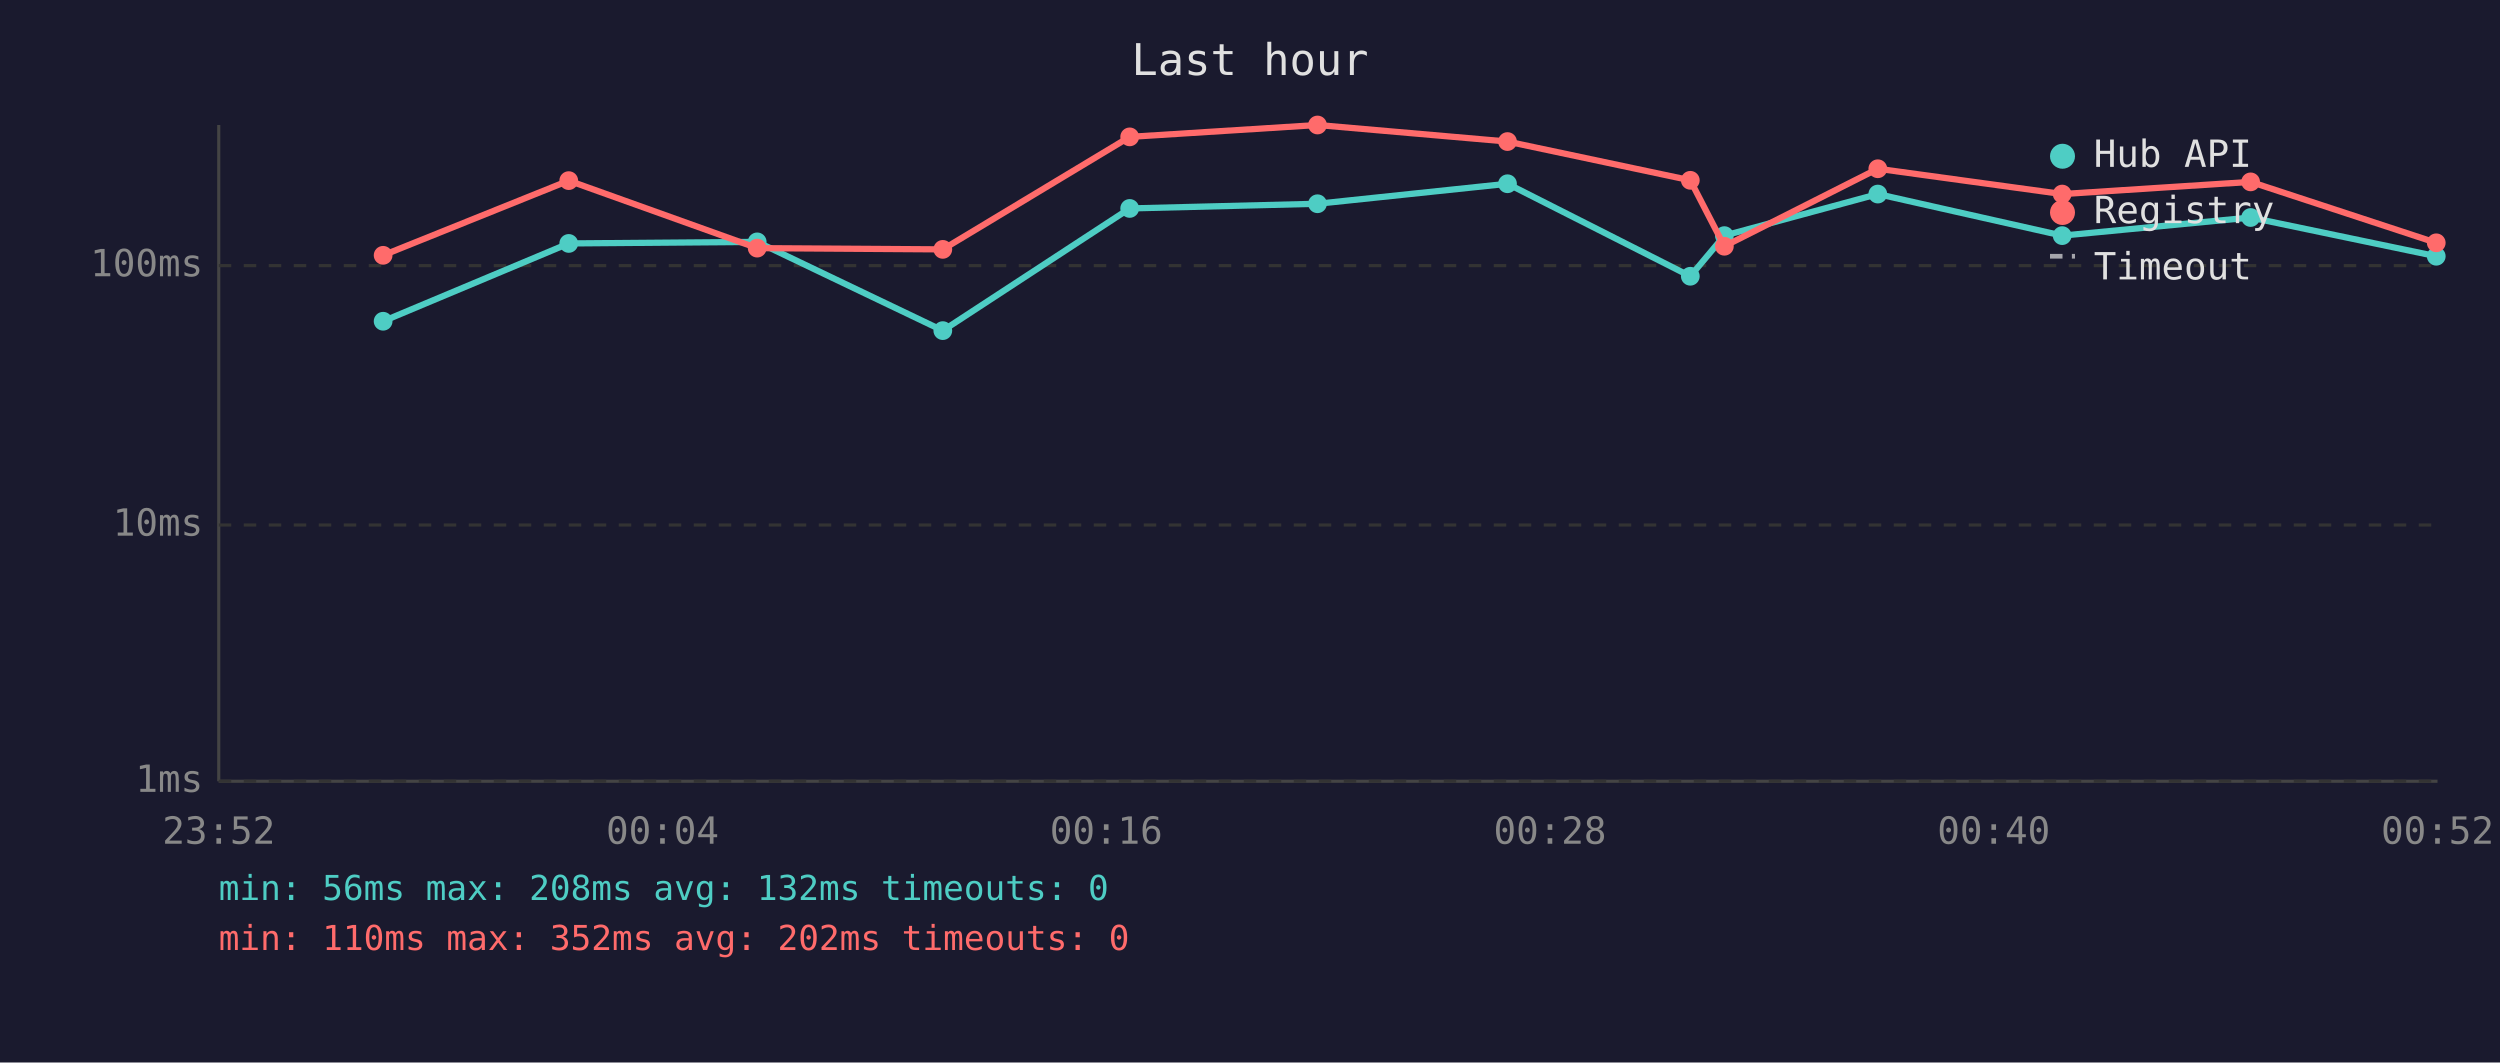
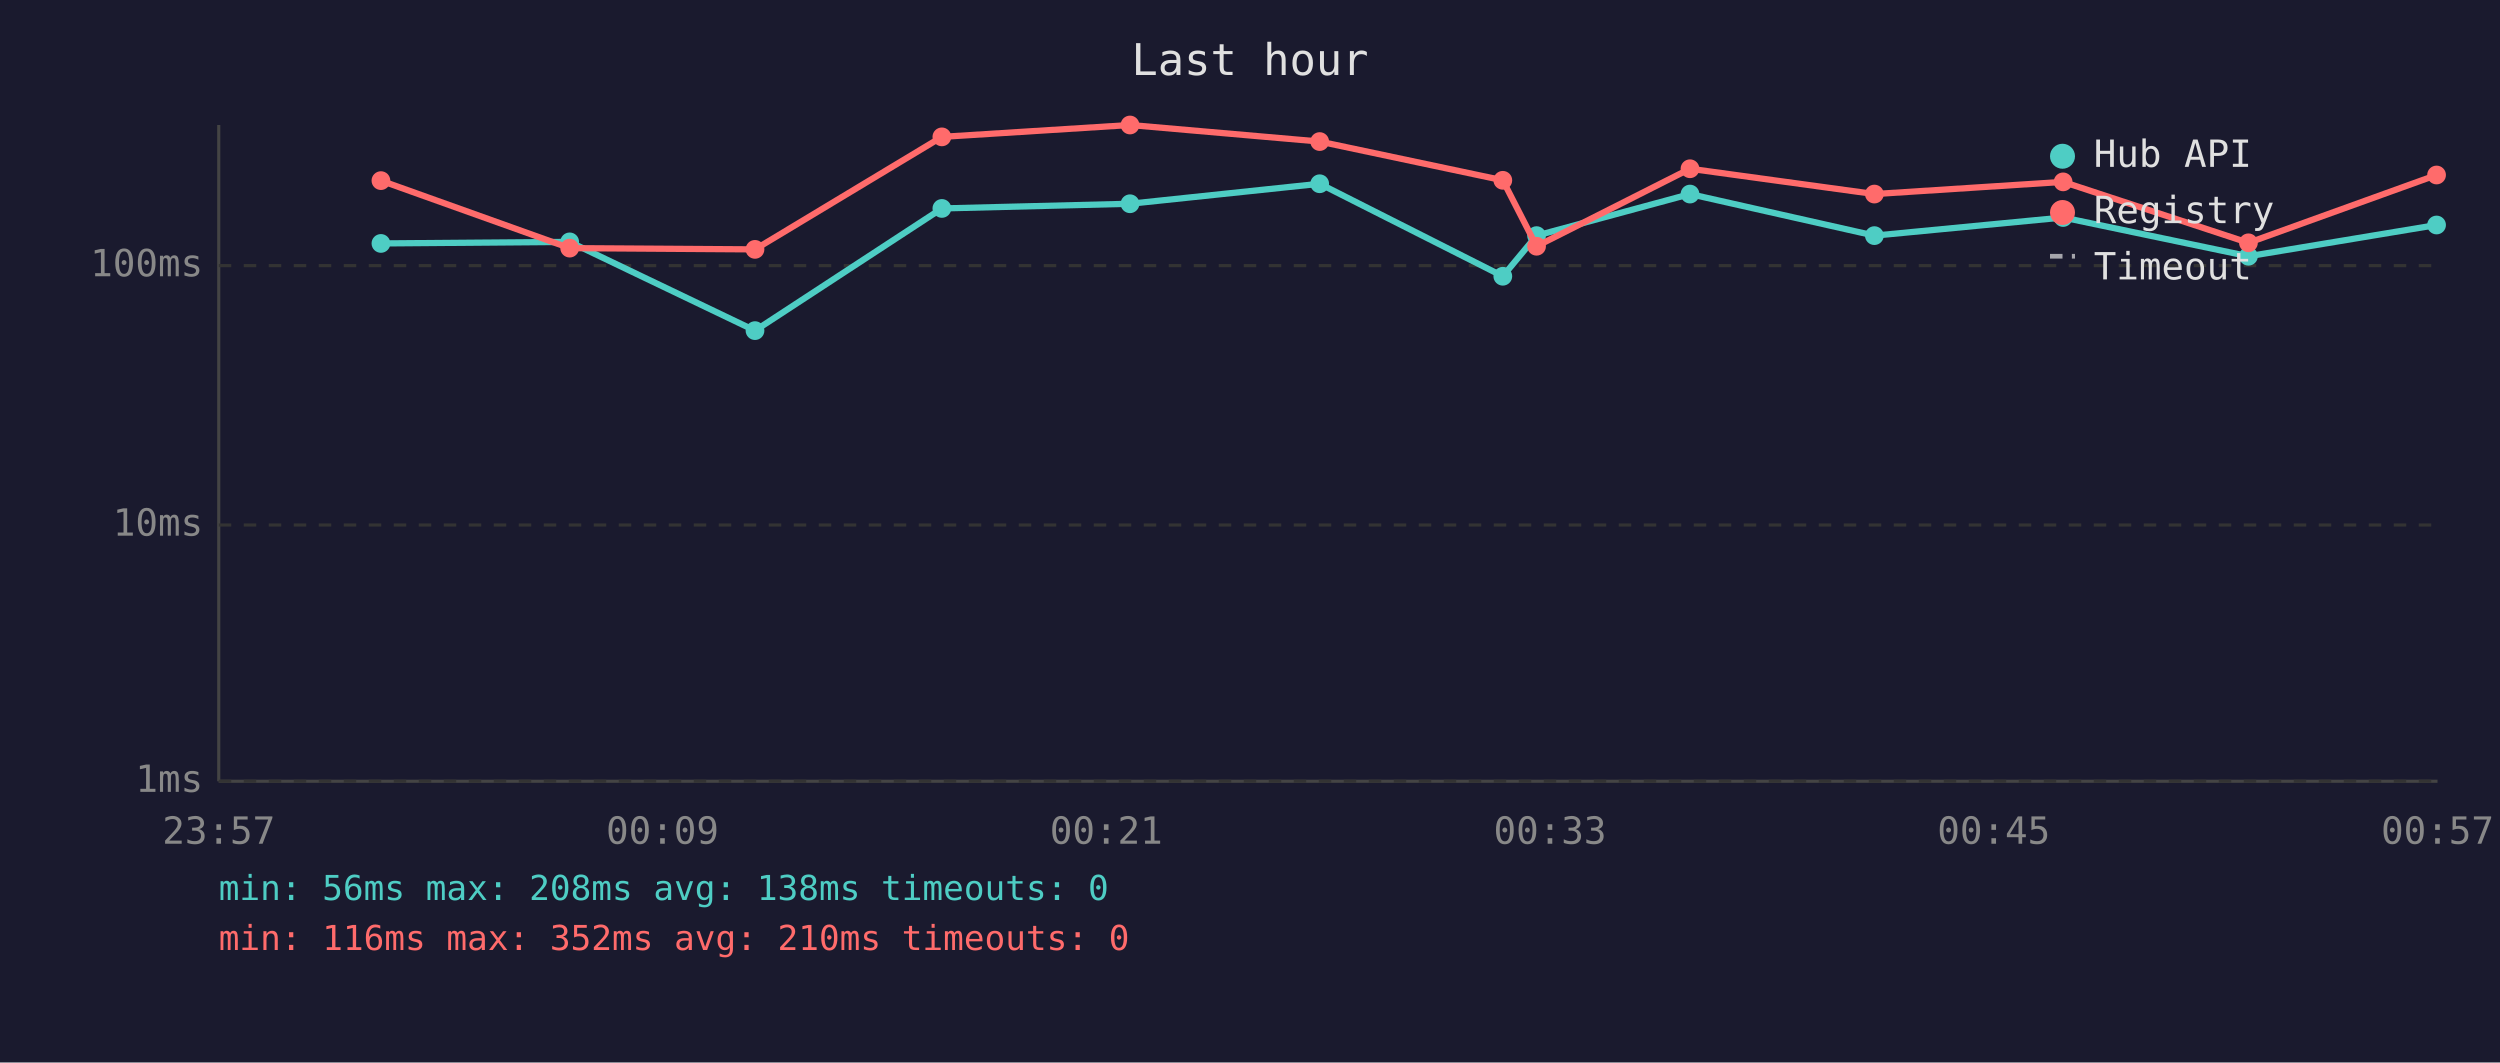
<svg xmlns="http://www.w3.org/2000/svg" viewBox="0 0 800 340" font-family="monospace" font-size="12">
  <rect width="800" height="340" fill="#1a1a2e" />
  <text x="400" y="24" fill="#e0e0e0" font-size="14" text-anchor="middle">Last hour</text>
  <line x1="70" y1="40" x2="70" y2="250" stroke="#444" stroke-width="1" />
  <line x1="70" y1="250" x2="780" y2="250" stroke="#444" stroke-width="1" />
  <line x1="70" y1="250" x2="780" y2="250" stroke="#333" stroke-width="1" stroke-dasharray="4" />
  <text x="65" y="250" fill="#888" text-anchor="end" dominant-baseline="middle">1ms</text>
  <line x1="70" y1="168" x2="780" y2="168" stroke="#333" stroke-width="1" stroke-dasharray="4" />
  <text x="65" y="168" fill="#888" text-anchor="end" dominant-baseline="middle">10ms</text>
  <line x1="70" y1="85" x2="780" y2="85" stroke="#333" stroke-width="1" stroke-dasharray="4" />
  <text x="65" y="85" fill="#888" text-anchor="end" dominant-baseline="middle">100ms</text>
-   <text x="70" y="270" fill="#888" text-anchor="middle">23:52</text>
-   <text x="212" y="270" fill="#888" text-anchor="middle">00:04</text>
-   <text x="354" y="270" fill="#888" text-anchor="middle">00:16</text>
-   <text x="496" y="270" fill="#888" text-anchor="middle">00:28</text>
-   <text x="638" y="270" fill="#888" text-anchor="middle">00:40</text>
-   <text x="780" y="270" fill="#888" text-anchor="middle">00:52</text>
-   <polyline points="122.6,102.8 182.0,77.9 242.3,77.4 301.7,105.8 361.5,66.7 421.6,65.2 482.4,58.8 540.9,88.4 551.8,75.4 600.9,62.1 659.9,75.4 720.2,69.6 779.6,82.0" fill="none" stroke="#4ecdc4" stroke-width="2" opacity="1" />
-   <circle cx="122.6" cy="102.8" r="3" fill="#4ecdc4" />
-   <circle cx="182.0" cy="77.9" r="3" fill="#4ecdc4" />
-   <circle cx="242.3" cy="77.4" r="3" fill="#4ecdc4" />
-   <circle cx="301.7" cy="105.8" r="3" fill="#4ecdc4" />
-   <circle cx="361.5" cy="66.7" r="3" fill="#4ecdc4" />
-   <circle cx="421.6" cy="65.2" r="3" fill="#4ecdc4" />
-   <circle cx="482.4" cy="58.8" r="3" fill="#4ecdc4" />
-   <circle cx="540.9" cy="88.4" r="3" fill="#4ecdc4" />
-   <circle cx="551.8" cy="75.4" r="3" fill="#4ecdc4" />
-   <circle cx="600.9" cy="62.1" r="3" fill="#4ecdc4" />
-   <circle cx="659.9" cy="75.4" r="3" fill="#4ecdc4" />
-   <circle cx="720.2" cy="69.6" r="3" fill="#4ecdc4" />
-   <circle cx="779.6" cy="82.0" r="3" fill="#4ecdc4" />
-   <polyline points="122.6,81.7 182.0,57.8 242.3,79.4 301.7,79.8 361.5,43.8 421.6,40.0 482.4,45.3 540.9,57.7 551.8,78.8 600.9,54.0 659.9,62.1 720.2,58.2 779.6,77.7" fill="none" stroke="#ff6b6b" stroke-width="2" opacity="1" />
-   <circle cx="122.6" cy="81.7" r="3" fill="#ff6b6b" />
-   <circle cx="182.0" cy="57.8" r="3" fill="#ff6b6b" />
-   <circle cx="242.3" cy="79.4" r="3" fill="#ff6b6b" />
-   <circle cx="301.7" cy="79.8" r="3" fill="#ff6b6b" />
-   <circle cx="361.5" cy="43.8" r="3" fill="#ff6b6b" />
-   <circle cx="421.6" cy="40.0" r="3" fill="#ff6b6b" />
-   <circle cx="482.4" cy="45.3" r="3" fill="#ff6b6b" />
-   <circle cx="540.9" cy="57.7" r="3" fill="#ff6b6b" />
-   <circle cx="551.8" cy="78.8" r="3" fill="#ff6b6b" />
-   <circle cx="600.9" cy="54.0" r="3" fill="#ff6b6b" />
-   <circle cx="659.9" cy="62.1" r="3" fill="#ff6b6b" />
-   <circle cx="720.2" cy="58.2" r="3" fill="#ff6b6b" />
-   <circle cx="779.6" cy="77.7" r="3" fill="#ff6b6b" />
+   <text x="70" y="270" fill="#888" text-anchor="middle">23:57</text>
+   <text x="212" y="270" fill="#888" text-anchor="middle">00:09</text>
+   <text x="354" y="270" fill="#888" text-anchor="middle">00:21</text>
+   <text x="496" y="270" fill="#888" text-anchor="middle">00:33</text>
+   <text x="638" y="270" fill="#888" text-anchor="middle">00:45</text>
+   <text x="780" y="270" fill="#888" text-anchor="middle">00:57</text>
+   <polyline points="121.9,77.9 182.3,77.4 241.6,105.8 301.4,66.7 361.6,65.2 422.3,58.8 480.9,88.4 491.7,75.4 540.8,62.1 599.8,75.4 660.2,69.6 719.5,82.0 779.7,72.0" fill="none" stroke="#4ecdc4" stroke-width="2" opacity="1" />
+   <circle cx="121.9" cy="77.9" r="3" fill="#4ecdc4" />
+   <circle cx="182.3" cy="77.4" r="3" fill="#4ecdc4" />
+   <circle cx="241.6" cy="105.8" r="3" fill="#4ecdc4" />
+   <circle cx="301.4" cy="66.7" r="3" fill="#4ecdc4" />
+   <circle cx="361.6" cy="65.2" r="3" fill="#4ecdc4" />
+   <circle cx="422.3" cy="58.8" r="3" fill="#4ecdc4" />
+   <circle cx="480.9" cy="88.4" r="3" fill="#4ecdc4" />
+   <circle cx="491.7" cy="75.4" r="3" fill="#4ecdc4" />
+   <circle cx="540.8" cy="62.1" r="3" fill="#4ecdc4" />
+   <circle cx="599.8" cy="75.4" r="3" fill="#4ecdc4" />
+   <circle cx="660.2" cy="69.6" r="3" fill="#4ecdc4" />
+   <circle cx="719.5" cy="82.0" r="3" fill="#4ecdc4" />
+   <circle cx="779.7" cy="72.0" r="3" fill="#4ecdc4" />
+   <polyline points="121.9,57.8 182.3,79.4 241.6,79.8 301.4,43.8 361.6,40.0 422.3,45.3 480.9,57.7 491.7,78.8 540.8,54.0 599.8,62.1 660.2,58.2 719.5,77.7 779.7,56.0" fill="none" stroke="#ff6b6b" stroke-width="2" opacity="1" />
+   <circle cx="121.9" cy="57.8" r="3" fill="#ff6b6b" />
+   <circle cx="182.3" cy="79.4" r="3" fill="#ff6b6b" />
+   <circle cx="241.6" cy="79.8" r="3" fill="#ff6b6b" />
+   <circle cx="301.4" cy="43.8" r="3" fill="#ff6b6b" />
+   <circle cx="361.6" cy="40.0" r="3" fill="#ff6b6b" />
+   <circle cx="422.3" cy="45.3" r="3" fill="#ff6b6b" />
+   <circle cx="480.9" cy="57.7" r="3" fill="#ff6b6b" />
+   <circle cx="491.7" cy="78.8" r="3" fill="#ff6b6b" />
+   <circle cx="540.8" cy="54.0" r="3" fill="#ff6b6b" />
+   <circle cx="599.8" cy="62.1" r="3" fill="#ff6b6b" />
+   <circle cx="660.2" cy="58.2" r="3" fill="#ff6b6b" />
+   <circle cx="719.5" cy="77.7" r="3" fill="#ff6b6b" />
+   <circle cx="779.7" cy="56.0" r="3" fill="#ff6b6b" />
  <circle cx="660" cy="50" r="4" fill="#4ecdc4" />
  <text x="670" y="50" fill="#e0e0e0" dominant-baseline="middle">Hub API</text>
  <circle cx="660" cy="68" r="4" fill="#ff6b6b" />
  <text x="670" y="68" fill="#e0e0e0" dominant-baseline="middle">Registry</text>
  <line x1="656" y1="82" x2="664" y2="82" stroke="#e0e0e0" stroke-width="1.5" stroke-dasharray="4,3" opacity="0.7" />
  <text x="670" y="86" fill="#e0e0e0" dominant-baseline="middle">Timeout</text>
-   <text x="70" y="288" fill="#4ecdc4" font-size="11">min: 56ms  max: 208ms  avg: 132ms  timeouts: 0</text>
-   <text x="70" y="304" fill="#ff6b6b" font-size="11">min: 110ms  max: 352ms  avg: 202ms  timeouts: 0</text>
+   <text x="70" y="288" fill="#4ecdc4" font-size="11">min: 56ms  max: 208ms  avg: 138ms  timeouts: 0</text>
+   <text x="70" y="304" fill="#ff6b6b" font-size="11">min: 116ms  max: 352ms  avg: 210ms  timeouts: 0</text>
</svg>
